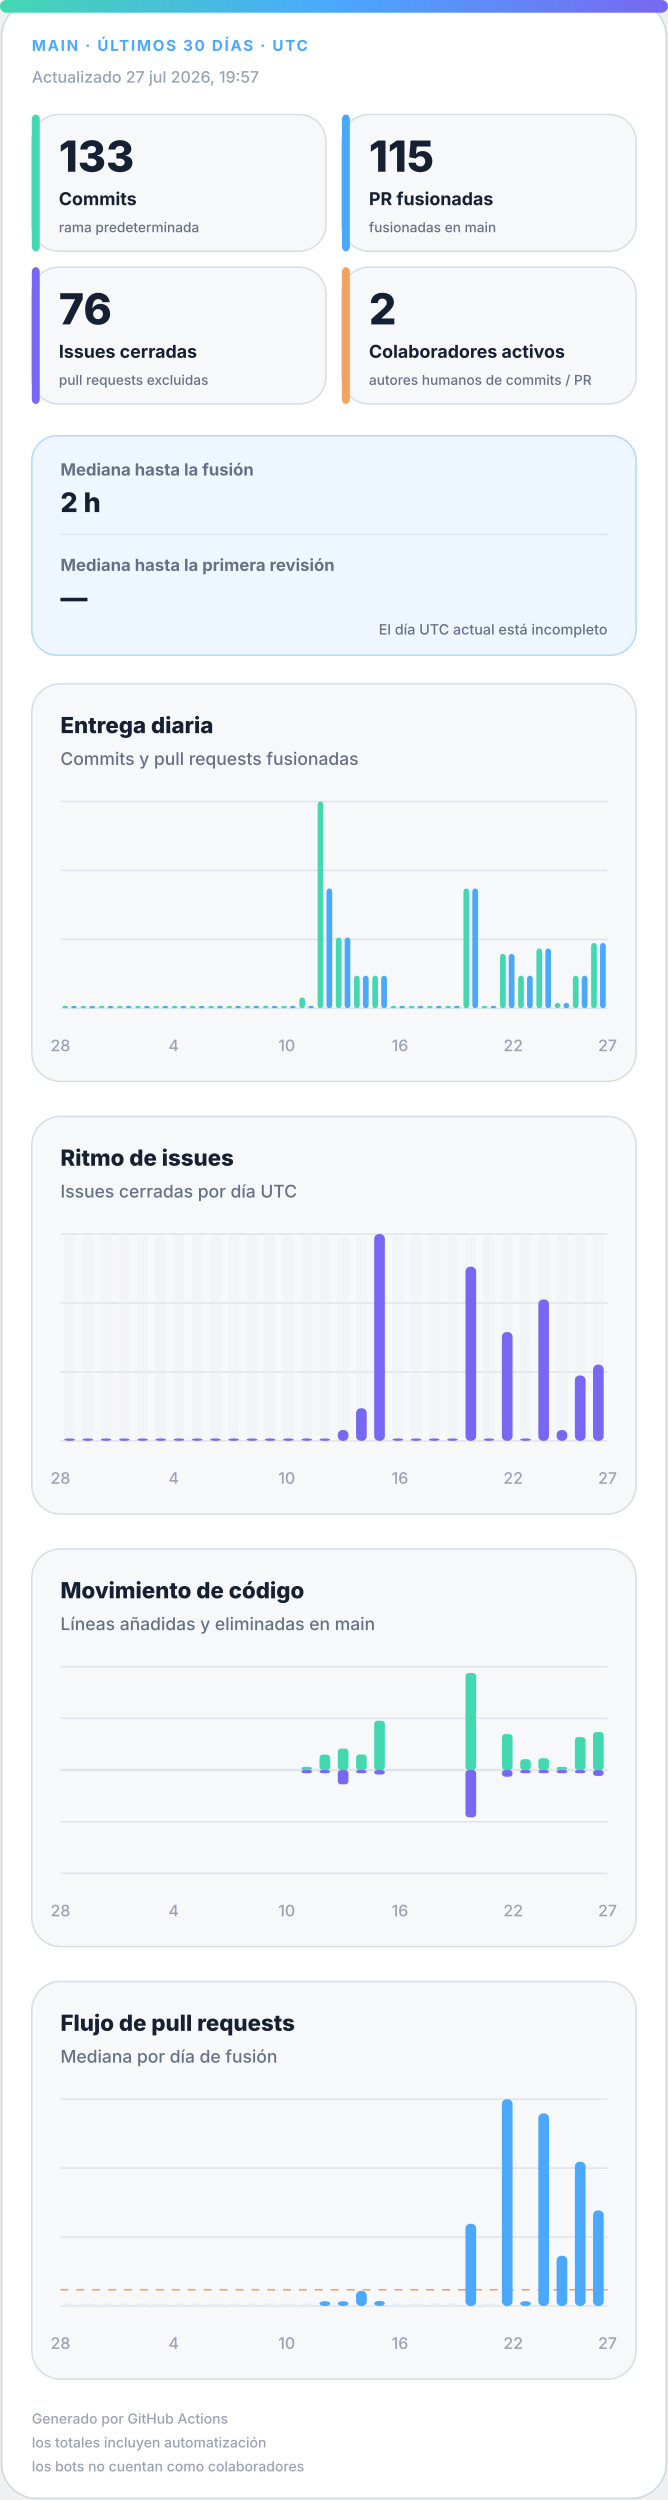
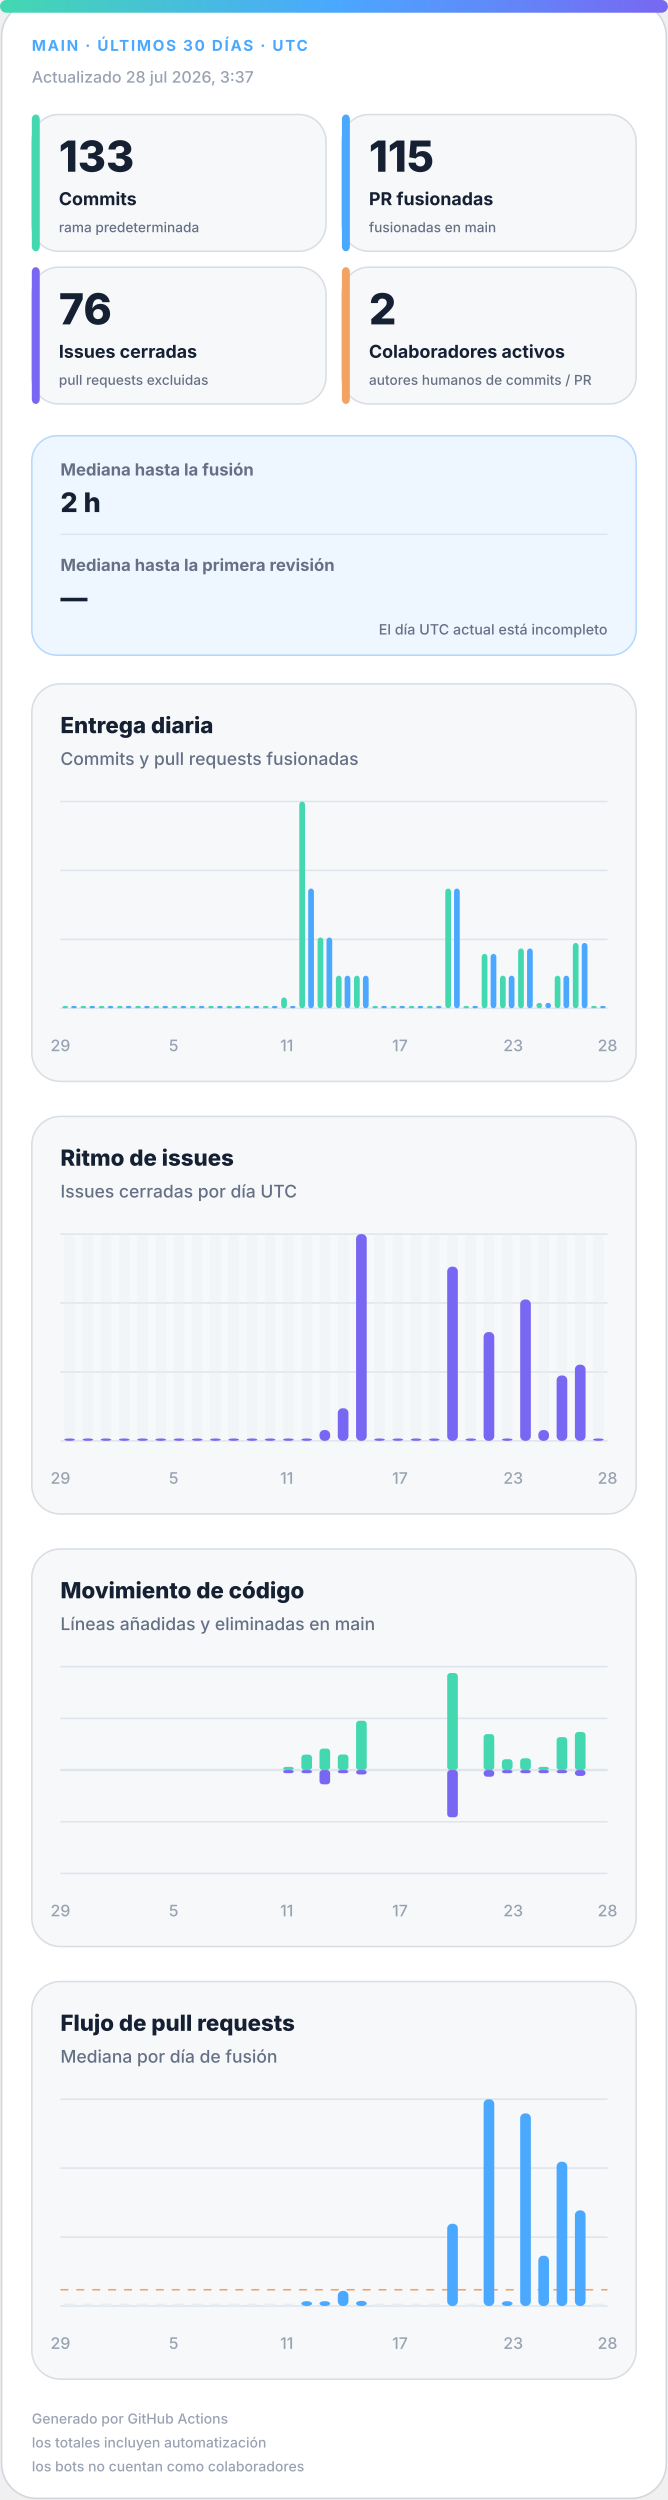
<svg xmlns="http://www.w3.org/2000/svg" width="420" height="1572" viewBox="0 0 420 1572" role="img" aria-labelledby="title desc">
  <defs>
    <linearGradient id="accent" x1="0" y1="0" x2="1" y2="0">
      <stop offset="0%" stop-color="#43d8b0" />
      <stop offset="50%" stop-color="#4aa8ff" />
      <stop offset="100%" stop-color="#7867f2" />
    </linearGradient>
    <linearGradient id="soft" x1="0" y1="0" x2="1" y2="1">
      <stop offset="0%" stop-color="#43d8b0" stop-opacity=".18" />
      <stop offset="100%" stop-color="#7867f2" stop-opacity=".12" />
    </linearGradient>
  </defs>
  <style>
.bg{fill:#fff;stroke:#d0d7de}.surface{fill:#f6f8fa;stroke:#d8dee4}.strong{fill:#eef7ff;stroke:#b6d8ff}.ink{fill:#162033}.muted{fill:#667085}.faint{fill:#98a2b3}.grid{stroke:#dfe5ec}.track{fill:#e7edf3}
.meta{font:750 11px -apple-system,BlinkMacSystemFont,"Segoe UI",sans-serif;letter-spacing:1.1px}.value{font:820 31px -apple-system,BlinkMacSystemFont,"Segoe UI",sans-serif}.label{font:720 13px -apple-system,BlinkMacSystemFont,"Segoe UI",sans-serif}.scope{font:520 10px -apple-system,BlinkMacSystemFont,"Segoe UI",sans-serif}.chart-title{font:760 14px -apple-system,BlinkMacSystemFont,"Segoe UI",sans-serif}.chart-subtitle{font:520 11px -apple-system,BlinkMacSystemFont,"Segoe UI",sans-serif}.small{font:540 10px -apple-system,BlinkMacSystemFont,"Segoe UI",sans-serif}.flow-value{font:780 17px -apple-system,BlinkMacSystemFont,"Segoe UI",sans-serif}
@media(prefers-color-scheme:dark){.bg{fill:#0d1117;stroke:#30363d}.surface{fill:#161b22;stroke:#30363d}.strong{fill:#10263a;stroke:#244d70}.ink{fill:#f0f6fc}.muted{fill:#a7b0bc}.faint{fill:#7d8590}.grid{stroke:#30363d}.track{fill:#27313d}}
</style>
  <rect class="bg" x="1" y="1" width="418" height="1570" rx="22" />
  <rect x="0" y="0" width="420" height="8" rx="4" fill="url(#accent)" />
  <text class="meta" x="20" y="32" fill="#4aa8ff" style="font-size:9.5px">MAIN · ÚLTIMOS 30 DÍAS · UTC</text>
-   <text class="small faint" x="20" y="52">Actualizado 27 jul 2026, 19:57</text>
+   <text class="small faint" x="20" y="52">Actualizado 28 jul 2026, 3:37</text>
  <g>
    <rect class="surface" x="20" y="72" width="185" height="86" rx="17" />
    <rect x="20" y="72" width="5" height="86" rx="3" fill="#43d8b0" />
    <text class="value ink" x="37" y="108" style="font-size:27px">133</text>
    <text class="label ink" x="37" y="129" style="font-size:11.2px">Commits</text>
    <text class="scope muted" x="37" y="146" style="font-size:8.6px">rama predeterminada</text>
  </g>
  <g>
    <rect class="surface" x="215" y="72" width="185" height="86" rx="17" />
    <rect x="215" y="72" width="5" height="86" rx="3" fill="#4aa8ff" />
    <text class="value ink" x="232" y="108" style="font-size:27px">115</text>
    <text class="label ink" x="232" y="129" style="font-size:11.2px">PR fusionadas</text>
    <text class="scope muted" x="232" y="146" style="font-size:8.6px">fusionadas en main</text>
  </g>
  <g>
    <rect class="surface" x="20" y="168" width="185" height="86" rx="17" />
    <rect x="20" y="168" width="5" height="86" rx="3" fill="#7867f2" />
    <text class="value ink" x="37" y="204" style="font-size:27px">76</text>
    <text class="label ink" x="37" y="225" style="font-size:11.2px">Issues cerradas</text>
    <text class="scope muted" x="37" y="242" style="font-size:8.6px">pull requests excluidas</text>
  </g>
  <g>
    <rect class="surface" x="215" y="168" width="185" height="86" rx="17" />
    <rect x="215" y="168" width="5" height="86" rx="3" fill="#f4a261" />
    <text class="value ink" x="232" y="204" style="font-size:27px">2</text>
    <text class="label ink" x="232" y="225" style="font-size:11.2px">Colaboradores activos</text>
    <text class="scope muted" x="232" y="242" style="font-size:8.6px">autores humanos de commits / PR</text>
  </g>
  <g>
    <rect class="strong" x="20" y="274" width="380" height="138" rx="16" fill="url(#soft)" />
    <text class="label muted" x="38" y="299" style="font-size:10.5px">Mediana hasta la fusión</text>
    <text class="flow-value ink" x="38" y="322">2 h</text>
    <line class="grid" x1="38" y1="336" x2="382" y2="336" />
    <text class="label muted" x="38" y="359" style="font-size:10.5px">Mediana hasta la primera revisión</text>
    <text class="flow-value ink" x="38" y="382">—</text>
    <text class="scope muted" x="382" y="399" text-anchor="end" style="font-size:9px">El día UTC actual está incompleto</text>
  </g>
  <g>
    <rect class="surface" x="20" y="430" width="380" height="250" rx="18" />
    <text class="chart-title ink" x="38" y="461">Entrega diaria</text>
    <text class="chart-subtitle muted" x="38" y="481">Commits y pull requests fusionadas</text>
    <line class="grid" x1="38" y1="504.0" x2="382" y2="504.0" />
    <line class="grid" x1="38" y1="547.3" x2="382" y2="547.3" />
    <line class="grid" x1="38" y1="590.7" x2="382" y2="590.7" />
    <line class="grid" x1="38" y1="634.0" x2="382" y2="634.0" />
    <rect x="39.2" y="632.5" width="3.6" height="1.5" rx="2" fill="#43d8b0" />
    <rect x="44.7" y="632.5" width="3.6" height="1.5" rx="2" fill="#4aa8ff" />
    <rect x="50.6" y="632.5" width="3.6" height="1.5" rx="2" fill="#43d8b0" />
    <rect x="56.2" y="632.5" width="3.6" height="1.5" rx="2" fill="#4aa8ff" />
    <rect x="62.1" y="632.5" width="3.6" height="1.5" rx="2" fill="#43d8b0" />
    <rect x="67.7" y="632.5" width="3.6" height="1.5" rx="2" fill="#4aa8ff" />
    <rect x="73.6" y="632.5" width="3.6" height="1.5" rx="2" fill="#43d8b0" />
    <rect x="79.1" y="632.5" width="3.6" height="1.5" rx="2" fill="#4aa8ff" />
    <rect x="85.0" y="632.5" width="3.6" height="1.5" rx="2" fill="#43d8b0" />
    <rect x="90.6" y="632.5" width="3.6" height="1.5" rx="2" fill="#4aa8ff" />
    <rect x="96.5" y="632.5" width="3.6" height="1.5" rx="2" fill="#43d8b0" />
    <rect x="102.1" y="632.5" width="3.6" height="1.5" rx="2" fill="#4aa8ff" />
    <rect x="108.0" y="632.5" width="3.6" height="1.5" rx="2" fill="#43d8b0" />
    <rect x="113.5" y="632.5" width="3.6" height="1.5" rx="2" fill="#4aa8ff" />
    <rect x="119.4" y="632.5" width="3.6" height="1.5" rx="2" fill="#43d8b0" />
    <rect x="125.0" y="632.5" width="3.6" height="1.5" rx="2" fill="#4aa8ff" />
    <rect x="130.9" y="632.5" width="3.6" height="1.5" rx="2" fill="#43d8b0" />
    <rect x="136.5" y="632.5" width="3.6" height="1.5" rx="2" fill="#4aa8ff" />
    <rect x="142.4" y="632.5" width="3.6" height="1.5" rx="2" fill="#43d8b0" />
    <rect x="147.9" y="632.5" width="3.6" height="1.5" rx="2" fill="#4aa8ff" />
    <rect x="153.8" y="632.5" width="3.6" height="1.5" rx="2" fill="#43d8b0" />
    <rect x="159.4" y="632.5" width="3.6" height="1.5" rx="2" fill="#4aa8ff" />
    <rect x="165.3" y="632.5" width="3.6" height="1.5" rx="2" fill="#43d8b0" />
    <rect x="170.9" y="632.5" width="3.6" height="1.5" rx="2" fill="#4aa8ff" />
-     <rect x="176.8" y="632.5" width="3.6" height="1.5" rx="2" fill="#43d8b0" />
+     <rect x="176.8" y="627.2" width="3.6" height="6.8" rx="2" fill="#43d8b0" />
    <rect x="182.3" y="632.5" width="3.6" height="1.5" rx="2" fill="#4aa8ff" />
-     <rect x="188.2" y="627.2" width="3.6" height="6.8" rx="2" fill="#43d8b0" />
-     <rect x="193.8" y="632.5" width="3.6" height="1.5" rx="2" fill="#4aa8ff" />
-     <rect x="199.7" y="504.0" width="3.6" height="130.0" rx="2" fill="#43d8b0" />
-     <rect x="205.3" y="558.7" width="3.6" height="75.3" rx="2" fill="#4aa8ff" />
-     <rect x="211.2" y="589.5" width="3.6" height="44.5" rx="2" fill="#43d8b0" />
-     <rect x="216.7" y="589.5" width="3.6" height="44.5" rx="2" fill="#4aa8ff" />
+     <rect x="188.2" y="504.0" width="3.6" height="130.0" rx="2" fill="#43d8b0" />
+     <rect x="193.8" y="558.7" width="3.6" height="75.3" rx="2" fill="#4aa8ff" />
+     <rect x="199.7" y="589.5" width="3.6" height="44.5" rx="2" fill="#43d8b0" />
+     <rect x="205.3" y="589.5" width="3.6" height="44.5" rx="2" fill="#4aa8ff" />
+     <rect x="211.2" y="613.5" width="3.6" height="20.5" rx="2" fill="#43d8b0" />
+     <rect x="216.7" y="613.5" width="3.6" height="20.5" rx="2" fill="#4aa8ff" />
    <rect x="222.6" y="613.5" width="3.6" height="20.5" rx="2" fill="#43d8b0" />
    <rect x="228.2" y="613.5" width="3.6" height="20.5" rx="2" fill="#4aa8ff" />
-     <rect x="234.1" y="613.5" width="3.6" height="20.5" rx="2" fill="#43d8b0" />
-     <rect x="239.7" y="613.5" width="3.6" height="20.5" rx="2" fill="#4aa8ff" />
+     <rect x="234.1" y="632.5" width="3.6" height="1.5" rx="2" fill="#43d8b0" />
+     <rect x="239.7" y="632.5" width="3.6" height="1.5" rx="2" fill="#4aa8ff" />
    <rect x="245.6" y="632.5" width="3.6" height="1.5" rx="2" fill="#43d8b0" />
    <rect x="251.1" y="632.5" width="3.6" height="1.5" rx="2" fill="#4aa8ff" />
    <rect x="257.0" y="632.5" width="3.6" height="1.5" rx="2" fill="#43d8b0" />
    <rect x="262.6" y="632.5" width="3.6" height="1.5" rx="2" fill="#4aa8ff" />
    <rect x="268.5" y="632.5" width="3.6" height="1.5" rx="2" fill="#43d8b0" />
    <rect x="274.1" y="632.5" width="3.6" height="1.5" rx="2" fill="#4aa8ff" />
-     <rect x="280.0" y="632.5" width="3.6" height="1.5" rx="2" fill="#43d8b0" />
-     <rect x="285.5" y="632.5" width="3.6" height="1.5" rx="2" fill="#4aa8ff" />
-     <rect x="291.4" y="558.7" width="3.6" height="75.3" rx="2" fill="#43d8b0" />
-     <rect x="297.0" y="558.7" width="3.6" height="75.3" rx="2" fill="#4aa8ff" />
-     <rect x="302.9" y="632.5" width="3.6" height="1.5" rx="2" fill="#43d8b0" />
-     <rect x="308.5" y="632.5" width="3.6" height="1.5" rx="2" fill="#4aa8ff" />
-     <rect x="314.4" y="599.8" width="3.6" height="34.2" rx="2" fill="#43d8b0" />
-     <rect x="319.9" y="599.8" width="3.6" height="34.2" rx="2" fill="#4aa8ff" />
-     <rect x="325.8" y="613.5" width="3.6" height="20.5" rx="2" fill="#43d8b0" />
-     <rect x="331.4" y="613.5" width="3.6" height="20.5" rx="2" fill="#4aa8ff" />
-     <rect x="337.3" y="596.4" width="3.6" height="37.6" rx="2" fill="#43d8b0" />
-     <rect x="342.9" y="596.4" width="3.6" height="37.6" rx="2" fill="#4aa8ff" />
-     <rect x="348.8" y="630.6" width="3.6" height="3.4" rx="2" fill="#43d8b0" />
-     <rect x="354.3" y="630.6" width="3.6" height="3.4" rx="2" fill="#4aa8ff" />
-     <rect x="360.2" y="613.5" width="3.6" height="20.5" rx="2" fill="#43d8b0" />
-     <rect x="365.8" y="613.5" width="3.6" height="20.5" rx="2" fill="#4aa8ff" />
-     <rect x="371.7" y="592.9" width="3.6" height="41.1" rx="2" fill="#43d8b0" />
-     <rect x="377.3" y="592.9" width="3.6" height="41.1" rx="2" fill="#4aa8ff" />
-     <text class="small faint" x="38.0" y="661" text-anchor="middle">28</text>
-     <text class="small faint" x="109.2" y="661" text-anchor="middle">4</text>
-     <text class="small faint" x="180.3" y="661" text-anchor="middle">10</text>
-     <text class="small faint" x="251.5" y="661" text-anchor="middle">16</text>
-     <text class="small faint" x="322.7" y="661" text-anchor="middle">22</text>
-     <text class="small faint" x="382.0" y="661" text-anchor="middle">27</text>
+     <rect x="280.0" y="558.7" width="3.6" height="75.3" rx="2" fill="#43d8b0" />
+     <rect x="285.5" y="558.7" width="3.6" height="75.3" rx="2" fill="#4aa8ff" />
+     <rect x="291.4" y="632.5" width="3.6" height="1.5" rx="2" fill="#43d8b0" />
+     <rect x="297.0" y="632.5" width="3.6" height="1.5" rx="2" fill="#4aa8ff" />
+     <rect x="302.9" y="599.8" width="3.6" height="34.2" rx="2" fill="#43d8b0" />
+     <rect x="308.5" y="599.8" width="3.6" height="34.2" rx="2" fill="#4aa8ff" />
+     <rect x="314.4" y="613.5" width="3.6" height="20.5" rx="2" fill="#43d8b0" />
+     <rect x="319.9" y="613.5" width="3.6" height="20.5" rx="2" fill="#4aa8ff" />
+     <rect x="325.8" y="596.4" width="3.6" height="37.6" rx="2" fill="#43d8b0" />
+     <rect x="331.4" y="596.4" width="3.6" height="37.6" rx="2" fill="#4aa8ff" />
+     <rect x="337.3" y="630.6" width="3.6" height="3.4" rx="2" fill="#43d8b0" />
+     <rect x="342.9" y="630.6" width="3.6" height="3.4" rx="2" fill="#4aa8ff" />
+     <rect x="348.8" y="613.5" width="3.6" height="20.5" rx="2" fill="#43d8b0" />
+     <rect x="354.3" y="613.5" width="3.6" height="20.5" rx="2" fill="#4aa8ff" />
+     <rect x="360.2" y="592.9" width="3.6" height="41.1" rx="2" fill="#43d8b0" />
+     <rect x="365.8" y="592.9" width="3.6" height="41.1" rx="2" fill="#4aa8ff" />
+     <rect x="371.7" y="632.5" width="3.6" height="1.5" rx="2" fill="#43d8b0" />
+     <rect x="377.3" y="632.5" width="3.6" height="1.5" rx="2" fill="#4aa8ff" />
+     <text class="small faint" x="38.0" y="661" text-anchor="middle">29</text>
+     <text class="small faint" x="109.2" y="661" text-anchor="middle">5</text>
+     <text class="small faint" x="180.3" y="661" text-anchor="middle">11</text>
+     <text class="small faint" x="251.5" y="661" text-anchor="middle">17</text>
+     <text class="small faint" x="322.7" y="661" text-anchor="middle">23</text>
+     <text class="small faint" x="382.0" y="661" text-anchor="middle">28</text>
  </g>
  <g>
    <rect class="surface" x="20" y="702" width="380" height="250" rx="18" />
    <text class="chart-title ink" x="38" y="733">Ritmo de issues</text>
    <text class="chart-subtitle muted" x="38" y="753">Issues cerradas por día UTC</text>
    <line class="grid" x1="38" y1="776.0" x2="382" y2="776.0" />
    <line class="grid" x1="38" y1="819.3" x2="382" y2="819.3" />
    <line class="grid" x1="38" y1="862.7" x2="382" y2="862.7" />
    <line class="grid" x1="38" y1="906.0" x2="382" y2="906.0" />
    <g>
      <rect class="track" x="40.4" y="776" width="6.7" height="130" rx="3" opacity=".3" />
      <rect x="40.4" y="904.5" width="6.7" height="1.5" rx="3" fill="#7867f2" />
    </g>
    <g>
      <rect class="track" x="51.9" y="776" width="6.7" height="130" rx="3" opacity=".3" />
      <rect x="51.9" y="904.5" width="6.7" height="1.5" rx="3" fill="#7867f2" />
    </g>
    <g>
      <rect class="track" x="63.3" y="776" width="6.7" height="130" rx="3" opacity=".3" />
      <rect x="63.3" y="904.5" width="6.7" height="1.5" rx="3" fill="#7867f2" />
    </g>
    <g>
      <rect class="track" x="74.8" y="776" width="6.7" height="130" rx="3" opacity=".3" />
      <rect x="74.8" y="904.5" width="6.7" height="1.5" rx="3" fill="#7867f2" />
    </g>
    <g>
      <rect class="track" x="86.3" y="776" width="6.7" height="130" rx="3" opacity=".3" />
      <rect x="86.3" y="904.5" width="6.7" height="1.5" rx="3" fill="#7867f2" />
    </g>
    <g>
      <rect class="track" x="97.7" y="776" width="6.7" height="130" rx="3" opacity=".3" />
      <rect x="97.7" y="904.5" width="6.7" height="1.5" rx="3" fill="#7867f2" />
    </g>
    <g>
      <rect class="track" x="109.2" y="776" width="6.7" height="130" rx="3" opacity=".3" />
      <rect x="109.2" y="904.5" width="6.7" height="1.5" rx="3" fill="#7867f2" />
    </g>
    <g>
      <rect class="track" x="120.7" y="776" width="6.7" height="130" rx="3" opacity=".3" />
      <rect x="120.7" y="904.5" width="6.7" height="1.5" rx="3" fill="#7867f2" />
    </g>
    <g>
      <rect class="track" x="132.1" y="776" width="6.7" height="130" rx="3" opacity=".3" />
      <rect x="132.1" y="904.5" width="6.7" height="1.5" rx="3" fill="#7867f2" />
    </g>
    <g>
      <rect class="track" x="143.6" y="776" width="6.7" height="130" rx="3" opacity=".3" />
      <rect x="143.6" y="904.5" width="6.7" height="1.5" rx="3" fill="#7867f2" />
    </g>
    <g>
      <rect class="track" x="155.1" y="776" width="6.7" height="130" rx="3" opacity=".3" />
      <rect x="155.1" y="904.5" width="6.7" height="1.5" rx="3" fill="#7867f2" />
    </g>
    <g>
      <rect class="track" x="166.5" y="776" width="6.7" height="130" rx="3" opacity=".3" />
      <rect x="166.5" y="904.5" width="6.7" height="1.5" rx="3" fill="#7867f2" />
    </g>
    <g>
      <rect class="track" x="178.0" y="776" width="6.7" height="130" rx="3" opacity=".3" />
      <rect x="178.0" y="904.5" width="6.7" height="1.5" rx="3" fill="#7867f2" />
    </g>
    <g>
      <rect class="track" x="189.5" y="776" width="6.7" height="130" rx="3" opacity=".3" />
      <rect x="189.5" y="904.5" width="6.7" height="1.5" rx="3" fill="#7867f2" />
    </g>
    <g>
      <rect class="track" x="200.9" y="776" width="6.7" height="130" rx="3" opacity=".3" />
-       <rect x="200.9" y="904.5" width="6.7" height="1.5" rx="3" fill="#7867f2" />
+       <rect x="200.9" y="899.2" width="6.7" height="6.8" rx="3" fill="#7867f2" />
    </g>
    <g>
      <rect class="track" x="212.4" y="776" width="6.7" height="130" rx="3" opacity=".3" />
-       <rect x="212.4" y="899.2" width="6.7" height="6.8" rx="3" fill="#7867f2" />
+       <rect x="212.4" y="885.5" width="6.7" height="20.5" rx="3" fill="#7867f2" />
    </g>
    <g>
      <rect class="track" x="223.9" y="776" width="6.7" height="130" rx="3" opacity=".3" />
-       <rect x="223.9" y="885.5" width="6.7" height="20.5" rx="3" fill="#7867f2" />
+       <rect x="223.9" y="776.0" width="6.7" height="130.0" rx="3" fill="#7867f2" />
    </g>
    <g>
      <rect class="track" x="235.3" y="776" width="6.7" height="130" rx="3" opacity=".3" />
-       <rect x="235.3" y="776.0" width="6.7" height="130.0" rx="3" fill="#7867f2" />
+       <rect x="235.3" y="904.5" width="6.7" height="1.5" rx="3" fill="#7867f2" />
    </g>
    <g>
      <rect class="track" x="246.8" y="776" width="6.7" height="130" rx="3" opacity=".3" />
      <rect x="246.8" y="904.5" width="6.7" height="1.5" rx="3" fill="#7867f2" />
    </g>
    <g>
      <rect class="track" x="258.3" y="776" width="6.7" height="130" rx="3" opacity=".3" />
      <rect x="258.3" y="904.5" width="6.7" height="1.5" rx="3" fill="#7867f2" />
    </g>
    <g>
      <rect class="track" x="269.7" y="776" width="6.7" height="130" rx="3" opacity=".3" />
      <rect x="269.7" y="904.5" width="6.7" height="1.5" rx="3" fill="#7867f2" />
    </g>
    <g>
      <rect class="track" x="281.2" y="776" width="6.7" height="130" rx="3" opacity=".3" />
-       <rect x="281.2" y="904.5" width="6.7" height="1.5" rx="3" fill="#7867f2" />
+       <rect x="281.2" y="796.5" width="6.7" height="109.5" rx="3" fill="#7867f2" />
    </g>
    <g>
      <rect class="track" x="292.7" y="776" width="6.7" height="130" rx="3" opacity=".3" />
-       <rect x="292.7" y="796.5" width="6.7" height="109.5" rx="3" fill="#7867f2" />
+       <rect x="292.7" y="904.5" width="6.7" height="1.5" rx="3" fill="#7867f2" />
    </g>
    <g>
      <rect class="track" x="304.1" y="776" width="6.7" height="130" rx="3" opacity=".3" />
-       <rect x="304.1" y="904.5" width="6.7" height="1.5" rx="3" fill="#7867f2" />
+       <rect x="304.1" y="837.6" width="6.7" height="68.4" rx="3" fill="#7867f2" />
    </g>
    <g>
      <rect class="track" x="315.6" y="776" width="6.7" height="130" rx="3" opacity=".3" />
-       <rect x="315.6" y="837.6" width="6.7" height="68.4" rx="3" fill="#7867f2" />
+       <rect x="315.6" y="904.5" width="6.7" height="1.5" rx="3" fill="#7867f2" />
    </g>
    <g>
      <rect class="track" x="327.1" y="776" width="6.7" height="130" rx="3" opacity=".3" />
-       <rect x="327.1" y="904.5" width="6.7" height="1.5" rx="3" fill="#7867f2" />
+       <rect x="327.1" y="817.1" width="6.7" height="88.9" rx="3" fill="#7867f2" />
    </g>
    <g>
      <rect class="track" x="338.5" y="776" width="6.7" height="130" rx="3" opacity=".3" />
-       <rect x="338.5" y="817.1" width="6.7" height="88.9" rx="3" fill="#7867f2" />
+       <rect x="338.5" y="899.2" width="6.7" height="6.8" rx="3" fill="#7867f2" />
    </g>
    <g>
      <rect class="track" x="350.0" y="776" width="6.7" height="130" rx="3" opacity=".3" />
-       <rect x="350.0" y="899.2" width="6.7" height="6.8" rx="3" fill="#7867f2" />
+       <rect x="350.0" y="864.9" width="6.7" height="41.1" rx="3" fill="#7867f2" />
    </g>
    <g>
      <rect class="track" x="361.5" y="776" width="6.7" height="130" rx="3" opacity=".3" />
-       <rect x="361.5" y="864.9" width="6.7" height="41.1" rx="3" fill="#7867f2" />
+       <rect x="361.5" y="858.1" width="6.7" height="47.9" rx="3" fill="#7867f2" />
    </g>
    <g>
      <rect class="track" x="372.9" y="776" width="6.7" height="130" rx="3" opacity=".3" />
-       <rect x="372.9" y="858.1" width="6.7" height="47.9" rx="3" fill="#7867f2" />
-     </g>
-     <text class="small faint" x="38.0" y="933" text-anchor="middle">28</text>
-     <text class="small faint" x="109.2" y="933" text-anchor="middle">4</text>
-     <text class="small faint" x="180.3" y="933" text-anchor="middle">10</text>
-     <text class="small faint" x="251.5" y="933" text-anchor="middle">16</text>
-     <text class="small faint" x="322.7" y="933" text-anchor="middle">22</text>
-     <text class="small faint" x="382.0" y="933" text-anchor="middle">27</text>
+       <rect x="372.9" y="904.5" width="6.7" height="1.5" rx="3" fill="#7867f2" />
+     </g>
+     <text class="small faint" x="38.0" y="933" text-anchor="middle">29</text>
+     <text class="small faint" x="109.2" y="933" text-anchor="middle">5</text>
+     <text class="small faint" x="180.3" y="933" text-anchor="middle">11</text>
+     <text class="small faint" x="251.5" y="933" text-anchor="middle">17</text>
+     <text class="small faint" x="322.7" y="933" text-anchor="middle">23</text>
+     <text class="small faint" x="382.0" y="933" text-anchor="middle">28</text>
  </g>
  <g>
    <rect class="surface" x="20" y="974" width="380" height="250" rx="18" />
    <text class="chart-title ink" x="38" y="1005">Movimiento de código</text>
    <text class="chart-subtitle muted" x="38" y="1025">Líneas añadidas y eliminadas en main</text>
    <line class="grid" x1="38" y1="1048.0" x2="382" y2="1048.0" />
    <line class="grid" x1="38" y1="1080.5" x2="382" y2="1080.5" />
    <line class="grid" x1="38" y1="1113.0" x2="382" y2="1113.0" />
    <line class="grid" x1="38" y1="1145.5" x2="382" y2="1145.5" />
    <line class="grid" x1="38" y1="1178.0" x2="382" y2="1178.0" />
    <line class="grid" x1="38" y1="1113" x2="382" y2="1113" stroke-width="1.5" />
    <rect x="40.4" y="1113.0" width="6.7" height="0.0" rx="2" fill="#43d8b0" />
    <rect x="40.4" y="1113" width="6.7" height="0.0" rx="2" fill="#7867f2" />
    <rect x="51.9" y="1113.0" width="6.7" height="0.0" rx="2" fill="#43d8b0" />
    <rect x="51.9" y="1113" width="6.7" height="0.0" rx="2" fill="#7867f2" />
    <rect x="63.3" y="1113.0" width="6.7" height="0.0" rx="2" fill="#43d8b0" />
    <rect x="63.3" y="1113" width="6.7" height="0.0" rx="2" fill="#7867f2" />
    <rect x="74.8" y="1113.0" width="6.7" height="0.0" rx="2" fill="#43d8b0" />
    <rect x="74.8" y="1113" width="6.7" height="0.0" rx="2" fill="#7867f2" />
    <rect x="86.3" y="1113.0" width="6.7" height="0.0" rx="2" fill="#43d8b0" />
    <rect x="86.3" y="1113" width="6.7" height="0.0" rx="2" fill="#7867f2" />
    <rect x="97.7" y="1113.0" width="6.7" height="0.0" rx="2" fill="#43d8b0" />
    <rect x="97.7" y="1113" width="6.7" height="0.0" rx="2" fill="#7867f2" />
    <rect x="109.2" y="1113.0" width="6.7" height="0.0" rx="2" fill="#43d8b0" />
    <rect x="109.2" y="1113" width="6.7" height="0.0" rx="2" fill="#7867f2" />
    <rect x="120.7" y="1113.0" width="6.7" height="0.0" rx="2" fill="#43d8b0" />
    <rect x="120.7" y="1113" width="6.7" height="0.0" rx="2" fill="#7867f2" />
    <rect x="132.1" y="1113.0" width="6.7" height="0.0" rx="2" fill="#43d8b0" />
    <rect x="132.1" y="1113" width="6.7" height="0.0" rx="2" fill="#7867f2" />
    <rect x="143.6" y="1113.0" width="6.7" height="0.0" rx="2" fill="#43d8b0" />
    <rect x="143.6" y="1113" width="6.7" height="0.0" rx="2" fill="#7867f2" />
    <rect x="155.1" y="1113.0" width="6.7" height="0.0" rx="2" fill="#43d8b0" />
    <rect x="155.1" y="1113" width="6.7" height="0.0" rx="2" fill="#7867f2" />
    <rect x="166.5" y="1113.0" width="6.7" height="0.0" rx="2" fill="#43d8b0" />
    <rect x="166.5" y="1113" width="6.7" height="0.0" rx="2" fill="#7867f2" />
-     <rect x="178.0" y="1113.0" width="6.7" height="0.0" rx="2" fill="#43d8b0" />
-     <rect x="178.0" y="1113" width="6.7" height="0.0" rx="2" fill="#7867f2" />
-     <rect x="189.5" y="1111.0" width="6.7" height="2.0" rx="2" fill="#43d8b0" />
+     <rect x="178.0" y="1111.0" width="6.7" height="2.0" rx="2" fill="#43d8b0" />
+     <rect x="178.0" y="1113" width="6.7" height="2.0" rx="2" fill="#7867f2" />
+     <rect x="189.5" y="1103.3" width="6.7" height="9.7" rx="2" fill="#43d8b0" />
    <rect x="189.5" y="1113" width="6.7" height="2.0" rx="2" fill="#7867f2" />
-     <rect x="200.9" y="1103.3" width="6.7" height="9.7" rx="2" fill="#43d8b0" />
-     <rect x="200.9" y="1113" width="6.7" height="2.0" rx="2" fill="#7867f2" />
-     <rect x="212.4" y="1099.5" width="6.7" height="13.5" rx="2" fill="#43d8b0" />
-     <rect x="212.4" y="1113" width="6.7" height="9.0" rx="2" fill="#7867f2" />
-     <rect x="223.9" y="1103.2" width="6.7" height="9.8" rx="2" fill="#43d8b0" />
-     <rect x="223.9" y="1113" width="6.7" height="2.0" rx="2" fill="#7867f2" />
-     <rect x="235.3" y="1082.0" width="6.7" height="31.0" rx="2" fill="#43d8b0" />
-     <rect x="235.3" y="1113" width="6.7" height="2.8" rx="2" fill="#7867f2" />
+     <rect x="200.9" y="1099.5" width="6.7" height="13.5" rx="2" fill="#43d8b0" />
+     <rect x="200.9" y="1113" width="6.7" height="9.0" rx="2" fill="#7867f2" />
+     <rect x="212.4" y="1103.2" width="6.7" height="9.8" rx="2" fill="#43d8b0" />
+     <rect x="212.4" y="1113" width="6.7" height="2.0" rx="2" fill="#7867f2" />
+     <rect x="223.9" y="1082.0" width="6.7" height="31.0" rx="2" fill="#43d8b0" />
+     <rect x="223.9" y="1113" width="6.7" height="2.8" rx="2" fill="#7867f2" />
+     <rect x="235.3" y="1113.0" width="6.7" height="0.0" rx="2" fill="#43d8b0" />
+     <rect x="235.3" y="1113" width="6.7" height="0.0" rx="2" fill="#7867f2" />
    <rect x="246.8" y="1113.0" width="6.7" height="0.0" rx="2" fill="#43d8b0" />
    <rect x="246.8" y="1113" width="6.7" height="0.0" rx="2" fill="#7867f2" />
    <rect x="258.3" y="1113.0" width="6.7" height="0.0" rx="2" fill="#43d8b0" />
    <rect x="258.3" y="1113" width="6.7" height="0.0" rx="2" fill="#7867f2" />
    <rect x="269.7" y="1113.0" width="6.7" height="0.0" rx="2" fill="#43d8b0" />
    <rect x="269.7" y="1113" width="6.7" height="0.0" rx="2" fill="#7867f2" />
-     <rect x="281.2" y="1113.0" width="6.7" height="0.0" rx="2" fill="#43d8b0" />
-     <rect x="281.2" y="1113" width="6.7" height="0.0" rx="2" fill="#7867f2" />
-     <rect x="292.7" y="1052.0" width="6.7" height="61.0" rx="2" fill="#43d8b0" />
-     <rect x="292.7" y="1113" width="6.7" height="29.7" rx="2" fill="#7867f2" />
-     <rect x="304.1" y="1113.0" width="6.7" height="0.0" rx="2" fill="#43d8b0" />
-     <rect x="304.1" y="1113" width="6.7" height="0.0" rx="2" fill="#7867f2" />
-     <rect x="315.6" y="1090.4" width="6.7" height="22.6" rx="2" fill="#43d8b0" />
-     <rect x="315.6" y="1113" width="6.7" height="4.2" rx="2" fill="#7867f2" />
-     <rect x="327.1" y="1106.2" width="6.7" height="6.8" rx="2" fill="#43d8b0" />
+     <rect x="281.2" y="1052.0" width="6.7" height="61.0" rx="2" fill="#43d8b0" />
+     <rect x="281.2" y="1113" width="6.7" height="29.7" rx="2" fill="#7867f2" />
+     <rect x="292.7" y="1113.0" width="6.7" height="0.0" rx="2" fill="#43d8b0" />
+     <rect x="292.7" y="1113" width="6.7" height="0.0" rx="2" fill="#7867f2" />
+     <rect x="304.1" y="1090.4" width="6.7" height="22.6" rx="2" fill="#43d8b0" />
+     <rect x="304.1" y="1113" width="6.7" height="4.2" rx="2" fill="#7867f2" />
+     <rect x="315.6" y="1106.2" width="6.7" height="6.8" rx="2" fill="#43d8b0" />
+     <rect x="315.6" y="1113" width="6.7" height="2.0" rx="2" fill="#7867f2" />
+     <rect x="327.1" y="1105.6" width="6.7" height="7.4" rx="2" fill="#43d8b0" />
    <rect x="327.1" y="1113" width="6.7" height="2.0" rx="2" fill="#7867f2" />
-     <rect x="338.5" y="1105.6" width="6.7" height="7.4" rx="2" fill="#43d8b0" />
+     <rect x="338.5" y="1111.0" width="6.7" height="2.0" rx="2" fill="#43d8b0" />
    <rect x="338.5" y="1113" width="6.7" height="2.0" rx="2" fill="#7867f2" />
-     <rect x="350.0" y="1111.0" width="6.7" height="2.0" rx="2" fill="#43d8b0" />
+     <rect x="350.0" y="1092.3" width="6.7" height="20.7" rx="2" fill="#43d8b0" />
    <rect x="350.0" y="1113" width="6.7" height="2.0" rx="2" fill="#7867f2" />
-     <rect x="361.5" y="1092.3" width="6.7" height="20.7" rx="2" fill="#43d8b0" />
-     <rect x="361.5" y="1113" width="6.7" height="2.0" rx="2" fill="#7867f2" />
-     <rect x="372.9" y="1089.1" width="6.7" height="23.9" rx="2" fill="#43d8b0" />
-     <rect x="372.9" y="1113" width="6.7" height="3.7" rx="2" fill="#7867f2" />
-     <text class="small faint" x="38.0" y="1205" text-anchor="middle">28</text>
-     <text class="small faint" x="109.2" y="1205" text-anchor="middle">4</text>
-     <text class="small faint" x="180.3" y="1205" text-anchor="middle">10</text>
-     <text class="small faint" x="251.5" y="1205" text-anchor="middle">16</text>
-     <text class="small faint" x="322.7" y="1205" text-anchor="middle">22</text>
-     <text class="small faint" x="382.0" y="1205" text-anchor="middle">27</text>
+     <rect x="361.5" y="1089.1" width="6.7" height="23.9" rx="2" fill="#43d8b0" />
+     <rect x="361.5" y="1113" width="6.7" height="3.7" rx="2" fill="#7867f2" />
+     <rect x="372.9" y="1113.0" width="6.7" height="0.0" rx="2" fill="#43d8b0" />
+     <rect x="372.9" y="1113" width="6.7" height="0.0" rx="2" fill="#7867f2" />
+     <text class="small faint" x="38.0" y="1205" text-anchor="middle">29</text>
+     <text class="small faint" x="109.2" y="1205" text-anchor="middle">5</text>
+     <text class="small faint" x="180.3" y="1205" text-anchor="middle">11</text>
+     <text class="small faint" x="251.5" y="1205" text-anchor="middle">17</text>
+     <text class="small faint" x="322.7" y="1205" text-anchor="middle">23</text>
+     <text class="small faint" x="382.0" y="1205" text-anchor="middle">28</text>
  </g>
  <g>
    <rect class="surface" x="20" y="1246" width="380" height="250" rx="18" />
    <text class="chart-title ink" x="38" y="1277">Flujo de pull requests</text>
    <text class="chart-subtitle muted" x="38" y="1297">Mediana por día de fusión</text>
    <line class="grid" x1="38" y1="1320.0" x2="382" y2="1320.0" />
    <line class="grid" x1="38" y1="1363.3" x2="382" y2="1363.3" />
    <line class="grid" x1="38" y1="1406.7" x2="382" y2="1406.7" />
    <line class="grid" x1="38" y1="1450.0" x2="382" y2="1450.0" />
    <line x1="38" y1="1439.8" x2="382" y2="1439.8" stroke="#f4a261" stroke-dasharray="5 5" />
    <rect class="track" x="40.4" y="1448.5" width="6.7" height="1.5" />
    <rect class="track" x="51.9" y="1448.5" width="6.7" height="1.5" />
    <rect class="track" x="63.3" y="1448.5" width="6.7" height="1.5" />
    <rect class="track" x="74.8" y="1448.5" width="6.7" height="1.5" />
    <rect class="track" x="86.3" y="1448.5" width="6.7" height="1.5" />
    <rect class="track" x="97.7" y="1448.5" width="6.7" height="1.5" />
    <rect class="track" x="109.2" y="1448.5" width="6.7" height="1.5" />
    <rect class="track" x="120.7" y="1448.5" width="6.7" height="1.5" />
    <rect class="track" x="132.1" y="1448.5" width="6.7" height="1.5" />
    <rect class="track" x="143.6" y="1448.5" width="6.7" height="1.5" />
    <rect class="track" x="155.1" y="1448.5" width="6.7" height="1.5" />
    <rect class="track" x="166.5" y="1448.5" width="6.7" height="1.5" />
    <rect class="track" x="178.0" y="1448.5" width="6.7" height="1.5" />
-     <rect class="track" x="189.5" y="1448.5" width="6.7" height="1.5" />
+     <rect x="189.5" y="1447.0" width="6.7" height="3.0" rx="3" fill="#4aa8ff" />
    <rect x="200.9" y="1447.0" width="6.7" height="3.0" rx="3" fill="#4aa8ff" />
-     <rect x="212.4" y="1447.0" width="6.7" height="3.0" rx="3" fill="#4aa8ff" />
-     <rect x="223.9" y="1440.5" width="6.7" height="9.5" rx="3" fill="#4aa8ff" />
-     <rect x="235.3" y="1446.8" width="6.7" height="3.2" rx="3" fill="#4aa8ff" />
+     <rect x="212.4" y="1440.5" width="6.7" height="9.5" rx="3" fill="#4aa8ff" />
+     <rect x="223.9" y="1446.8" width="6.7" height="3.2" rx="3" fill="#4aa8ff" />
+     <rect class="track" x="235.3" y="1448.5" width="6.7" height="1.5" />
    <rect class="track" x="246.8" y="1448.5" width="6.7" height="1.5" />
    <rect class="track" x="258.3" y="1448.5" width="6.7" height="1.5" />
    <rect class="track" x="269.7" y="1448.5" width="6.7" height="1.5" />
-     <rect class="track" x="281.2" y="1448.5" width="6.7" height="1.5" />
-     <rect x="292.7" y="1398.3" width="6.7" height="51.7" rx="3" fill="#4aa8ff" />
-     <rect class="track" x="304.1" y="1448.5" width="6.7" height="1.5" />
-     <rect x="315.6" y="1320.0" width="6.7" height="130.0" rx="3" fill="#4aa8ff" />
-     <rect x="327.1" y="1447.0" width="6.7" height="3.0" rx="3" fill="#4aa8ff" />
-     <rect x="338.5" y="1328.9" width="6.7" height="121.1" rx="3" fill="#4aa8ff" />
-     <rect x="350.0" y="1418.4" width="6.7" height="31.6" rx="3" fill="#4aa8ff" />
-     <rect x="361.5" y="1359.3" width="6.7" height="90.7" rx="3" fill="#4aa8ff" />
-     <rect x="372.9" y="1389.9" width="6.7" height="60.1" rx="3" fill="#4aa8ff" />
-     <text class="small faint" x="38.0" y="1477" text-anchor="middle">28</text>
-     <text class="small faint" x="109.2" y="1477" text-anchor="middle">4</text>
-     <text class="small faint" x="180.3" y="1477" text-anchor="middle">10</text>
-     <text class="small faint" x="251.5" y="1477" text-anchor="middle">16</text>
-     <text class="small faint" x="322.7" y="1477" text-anchor="middle">22</text>
-     <text class="small faint" x="382.0" y="1477" text-anchor="middle">27</text>
+     <rect x="281.2" y="1398.3" width="6.7" height="51.7" rx="3" fill="#4aa8ff" />
+     <rect class="track" x="292.7" y="1448.5" width="6.7" height="1.5" />
+     <rect x="304.1" y="1320.0" width="6.7" height="130.0" rx="3" fill="#4aa8ff" />
+     <rect x="315.6" y="1447.0" width="6.7" height="3.0" rx="3" fill="#4aa8ff" />
+     <rect x="327.1" y="1328.9" width="6.7" height="121.1" rx="3" fill="#4aa8ff" />
+     <rect x="338.5" y="1418.4" width="6.7" height="31.6" rx="3" fill="#4aa8ff" />
+     <rect x="350.0" y="1359.3" width="6.7" height="90.7" rx="3" fill="#4aa8ff" />
+     <rect x="361.5" y="1389.9" width="6.7" height="60.1" rx="3" fill="#4aa8ff" />
+     <rect class="track" x="372.9" y="1448.5" width="6.7" height="1.5" />
+     <text class="small faint" x="38.0" y="1477" text-anchor="middle">29</text>
+     <text class="small faint" x="109.2" y="1477" text-anchor="middle">5</text>
+     <text class="small faint" x="180.3" y="1477" text-anchor="middle">11</text>
+     <text class="small faint" x="251.5" y="1477" text-anchor="middle">17</text>
+     <text class="small faint" x="322.7" y="1477" text-anchor="middle">23</text>
+     <text class="small faint" x="382.0" y="1477" text-anchor="middle">28</text>
  </g>
  <text class="small faint" x="20" y="1524" style="font-size:8.8px">Generado por GitHub Actions</text>
  <text class="small faint" x="20" y="1539" style="font-size:8.8px">los totales incluyen automatización</text>
  <text class="small faint" x="20" y="1554" style="font-size:8.8px">los bots no cuentan como colaboradores</text>
</svg>
